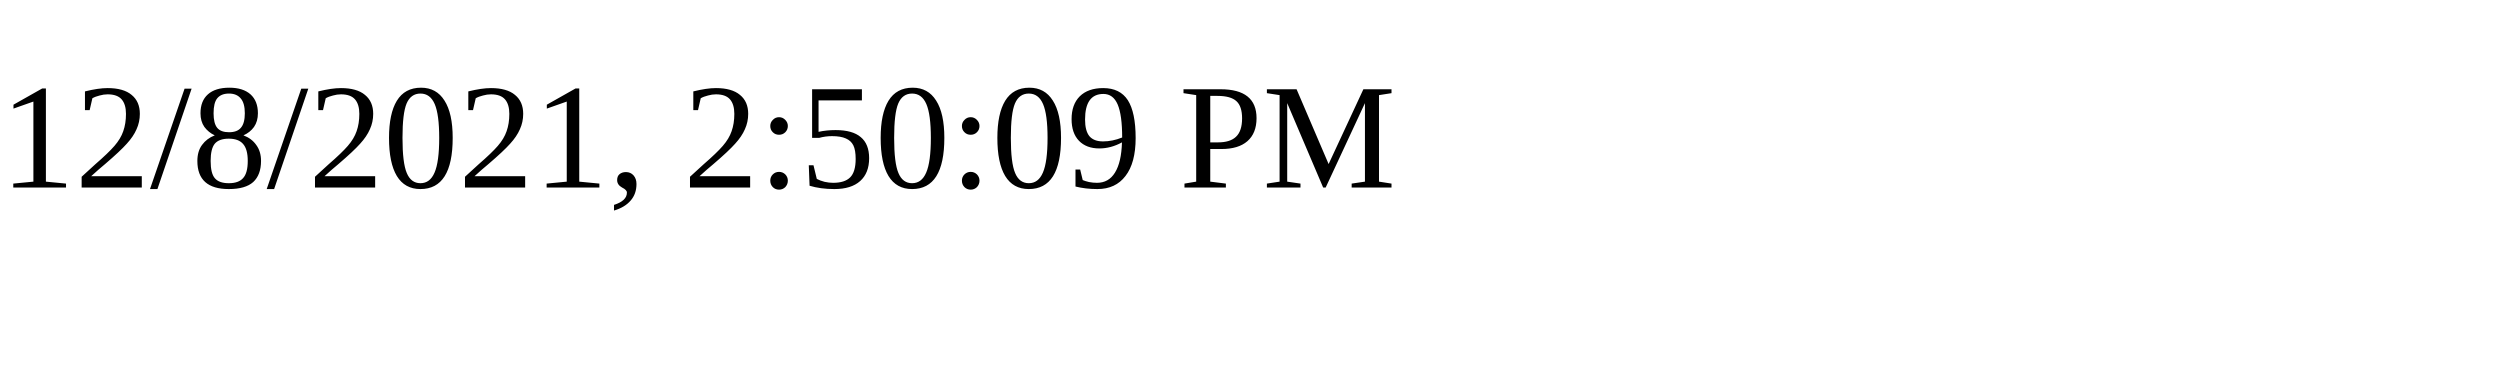
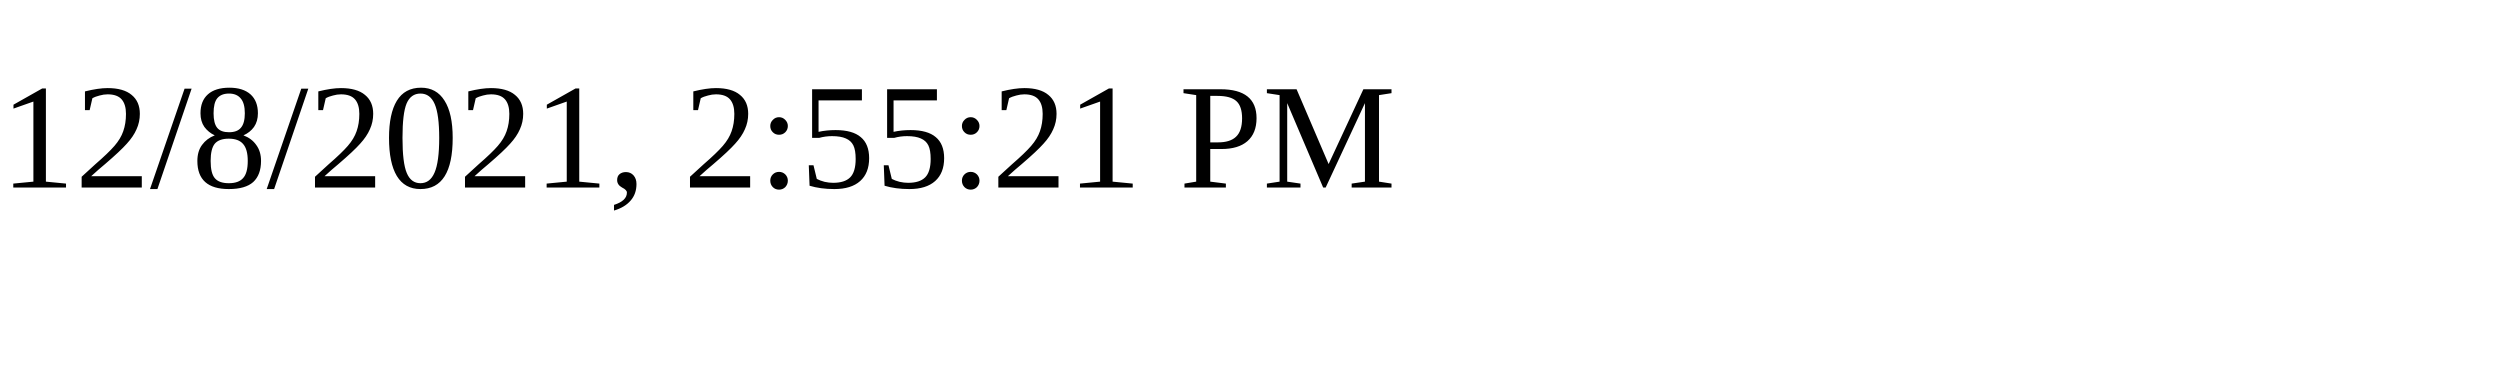
<svg xmlns="http://www.w3.org/2000/svg" height="30" width="200">
-   <text x="0" y="15">12/8/2021, 2:50:09 PM</text>
+   <text x="0" y="15">12/8/2021, 2:55:21 PM</text>
</svg>
